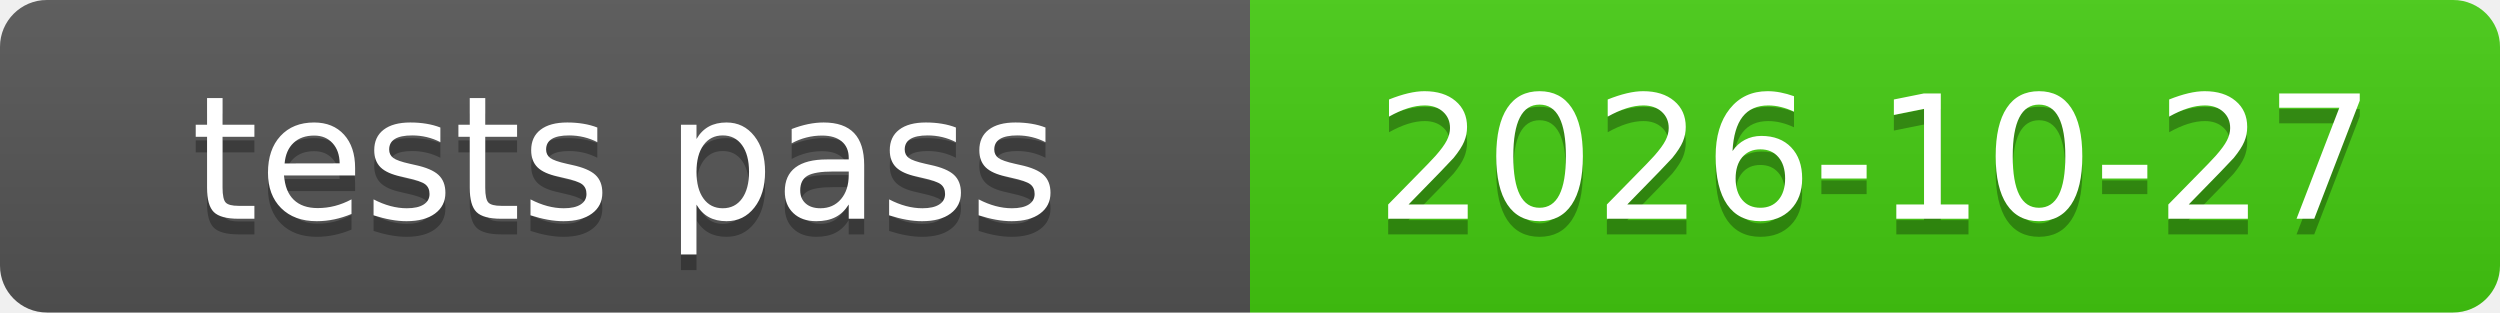
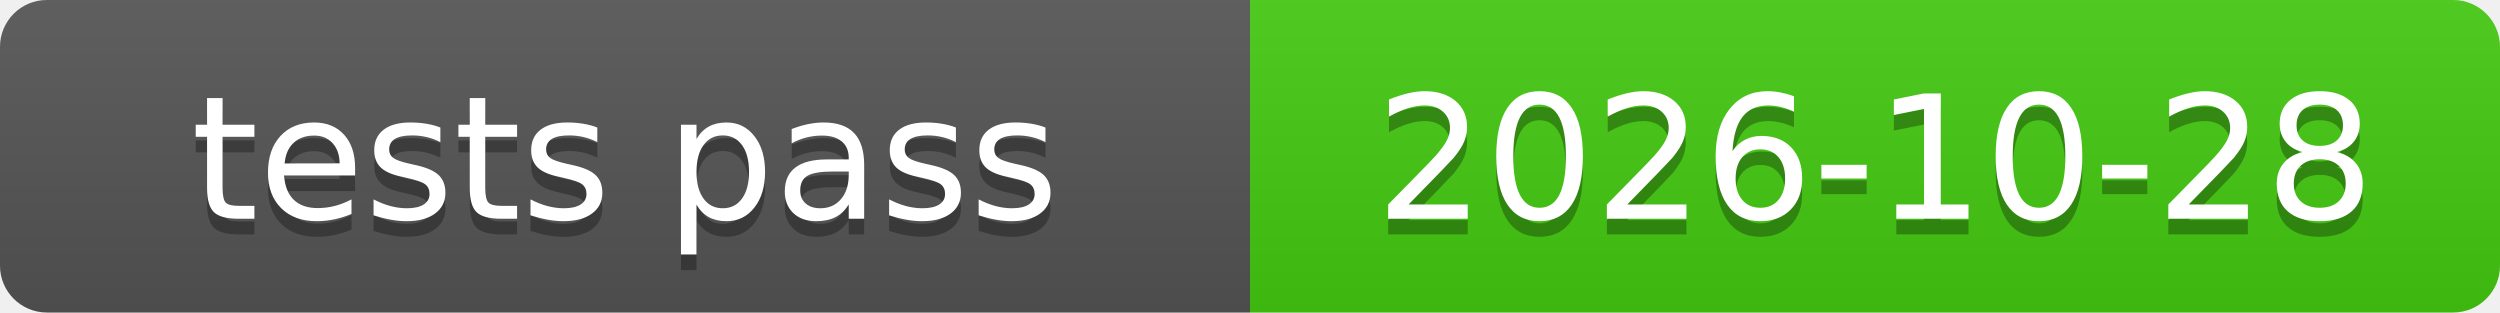
<svg xmlns="http://www.w3.org/2000/svg" xmlns:xlink="http://www.w3.org/1999/xlink" width="160" height="20" role="img">
-   <a target="_blank" xlink:href="https://github.com/symbolic-labs-pub/freedom-that-lasts/commit/fffff1473cfa7673a0a4050032ccdb011a29491f">
+   <a target="_blank" xlink:href="https://github.com/symbolic-labs-pub/freedom-that-lasts/commit/c5f2897c531a404ee2c628385fc735beb358af44">
    <linearGradient id="s" x2="0" y2="100%">
      <stop offset="0" stop-color="#bbb" stop-opacity=".1" />
      <stop offset="1" stop-opacity=".1" />
    </linearGradient>
    <clipPath id="r">
      <rect width="160" height="20" rx="3" fill="#fff" />
    </clipPath>
    <g clip-path="url(#r)">
      <rect width="80" height="20" fill="#555" />
      <rect x="80" width="80" height="20" fill="#4c1" />
      <rect width="160" height="20" fill="url(#s)" />
    </g>
    <g fill="#fff" text-anchor="middle" font-family="Verdana,Geneva,DejaVu Sans,sans-serif" text-rendering="geometricPrecision" font-size="110">
      <text aria-hidden="true" x="400.0" y="150" fill="#010101" fill-opacity=".3" transform="scale(.1)" textLength="700">tests pass</text>
      <text x="400.0" y="140" transform="scale(.1)" fill="#fff" textLength="700">tests pass</text>
-       <text aria-hidden="true" x="1200.0" y="150" fill="#010101" fill-opacity=".3" transform="scale(.1)" textLength="700">2026-10-27</text>
-       <text x="1200.0" y="140" transform="scale(.1)" fill="#fff" textLength="700">2026-10-27</text>
+       <text aria-hidden="true" x="1200.0" y="150" fill="#010101" fill-opacity=".3" transform="scale(.1)" textLength="700">2026-10-28</text>
+       <text x="1200.0" y="140" transform="scale(.1)" fill="#fff" textLength="700">2026-10-28</text>
    </g>
  </a>
</svg>
